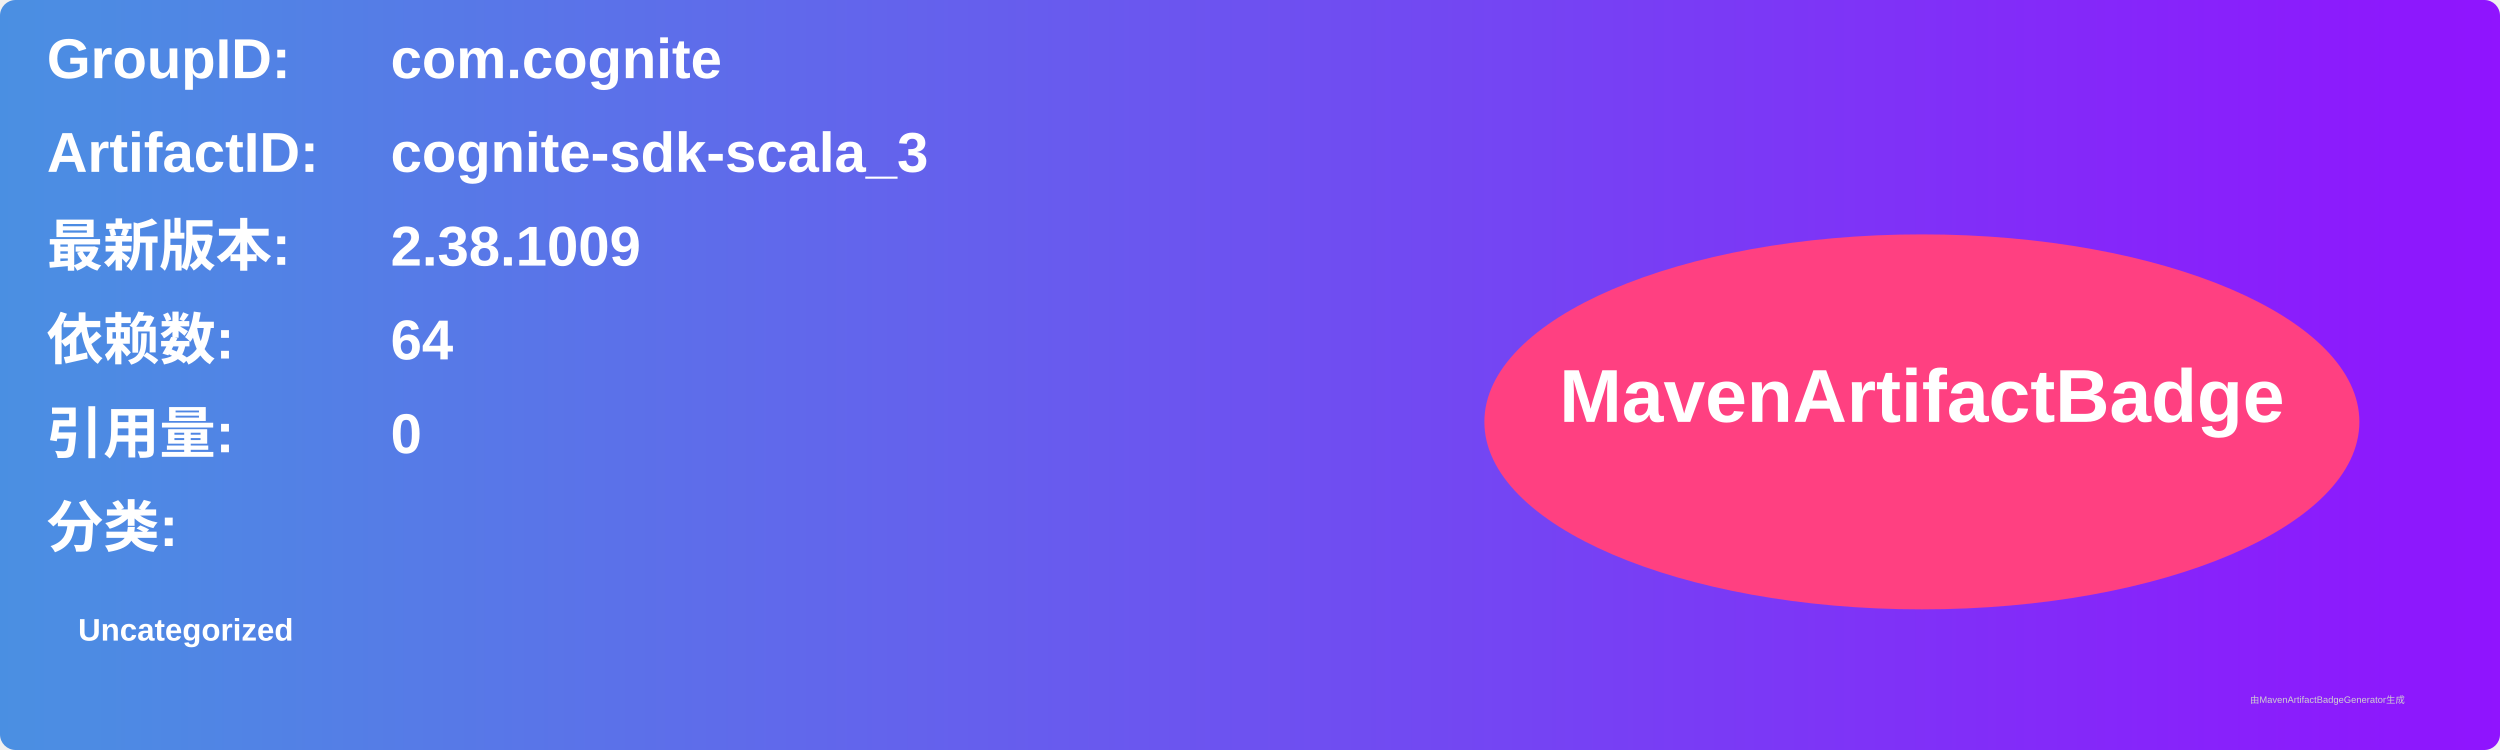
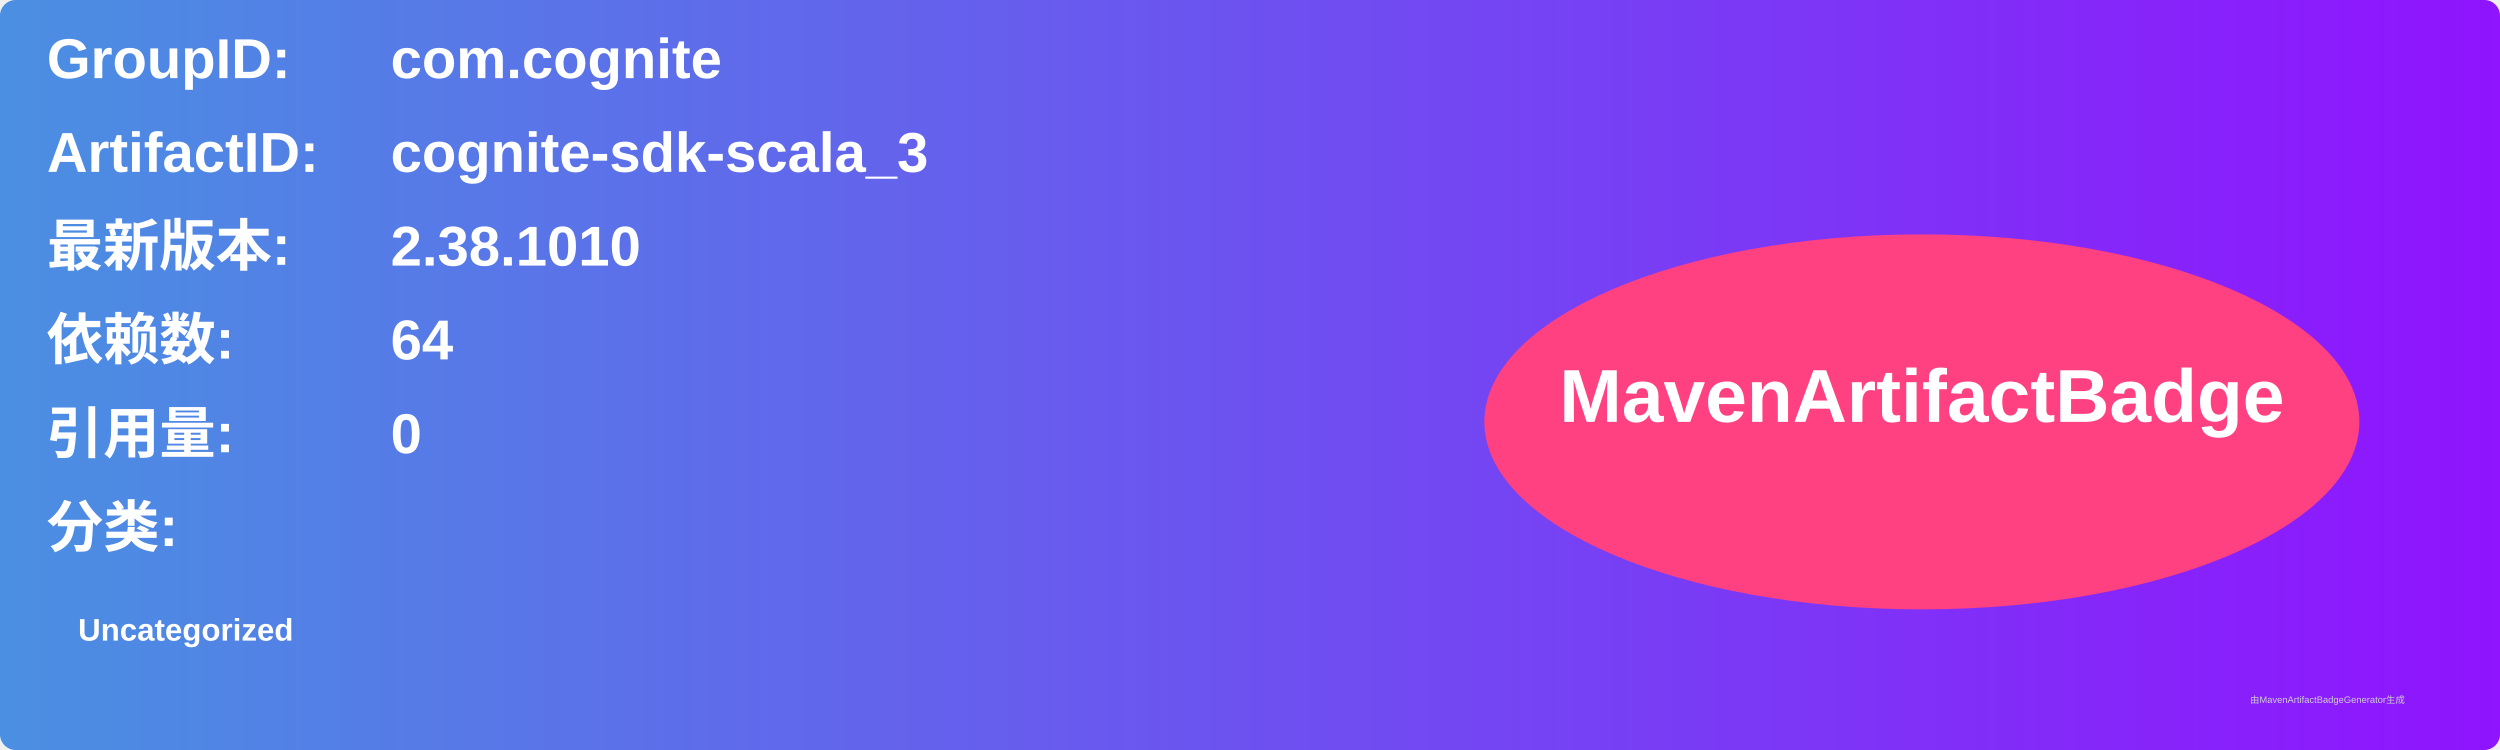
<svg xmlns="http://www.w3.org/2000/svg" width="800" height="240" viewBox="0 0 800 240">
  <linearGradient id="grad" x1="0%" y1="0%" x2="100%" y2="0%">
    <stop offset="0%" stop-color="#4a90e2" />
    <stop offset="100%" stop-color="#9013fe" />
  </linearGradient>
  <rect width="100%" height="100%" rx="5" ry="5" fill="url(#grad)" />
  <g transform="translate(15, 15)">
    <text x="0" y="10" font-family="Arial" font-size="18" fill="white" font-weight="bold" width="260">GroupID:</text>
    <text x="110" y="10" font-family="Arial" font-size="18" fill="white" font-weight="bold" width="460">com.cognite</text>
    <text x="0" y="40" font-family="Arial" font-size="18" fill="white" font-weight="bold" width="260">ArtifactID:</text>
    <text x="110" y="40" font-family="Arial" font-size="18" fill="white" font-weight="bold" width="460">cognite-sdk-scala_3</text>
    <text x="0" y="70" font-family="Arial" font-size="18" fill="white" font-weight="bold">最新版本:</text>
    <text x="110" y="70" font-family="Arial" font-size="18" fill="white" font-weight="bold">
-       <tspan font-weight="bold">2.38.1009</tspan>
+       <tspan font-weight="bold">2.38.1010</tspan>
    </text>
    <text x="0" y="100" font-family="Arial" font-size="18" fill="white" font-weight="bold">依赖数: </text>
    <text x="110" y="100" font-family="Arial" font-size="18" fill="white">
      <tspan font-weight="bold">64</tspan>
    </text>
    <text x="0" y="130" font-family="Arial" font-size="18" fill="white" font-weight="bold">引用量: </text>
    <text x="110" y="130" font-family="Arial" font-size="18" fill="white">
      <tspan font-weight="bold">0</tspan>
    </text>
    <text x="0" y="160" font-family="Arial" font-size="18" fill="white" font-weight="bold">分类:</text>
    <text x="10" y="190" font-family="Arial" font-size="10" fill="white">
      <tspan font-weight="bold">Uncategorized</tspan>
    </text>
    <ellipse cx="600" cy="120" rx="140" ry="60" fill="#ff4081" />
    <text x="600" y="120" text-anchor="middle" font-family="Arial" font-size="24" fill="white" font-weight="bold">MavenArtifactBadge</text>
  </g>
  <text x="720" y="225" font-family="Arial" font-size="3" fill="#d0d0d0">由MavenArtifactBadgeGenerator生成</text>
</svg>
